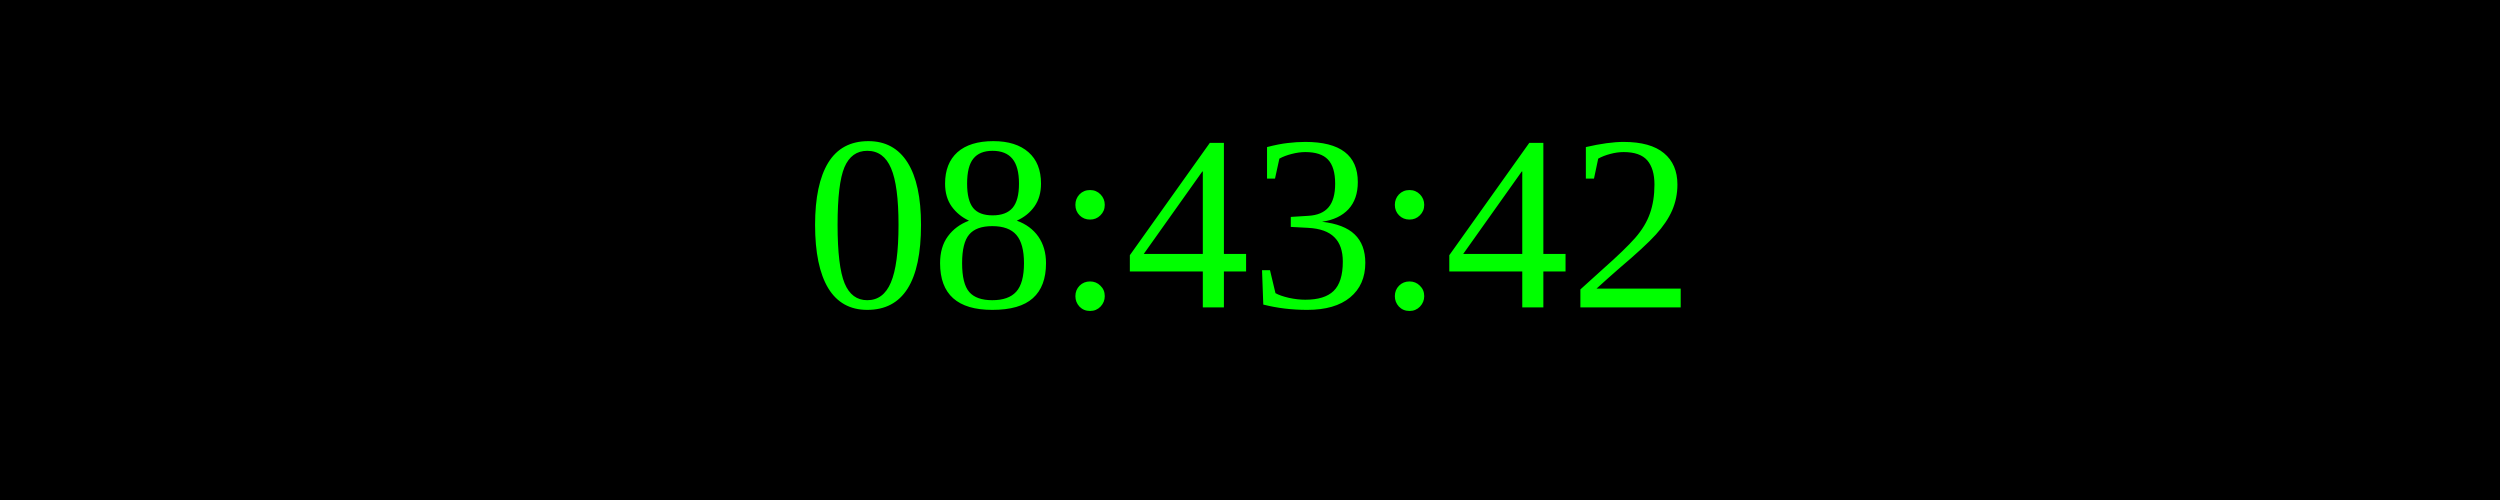
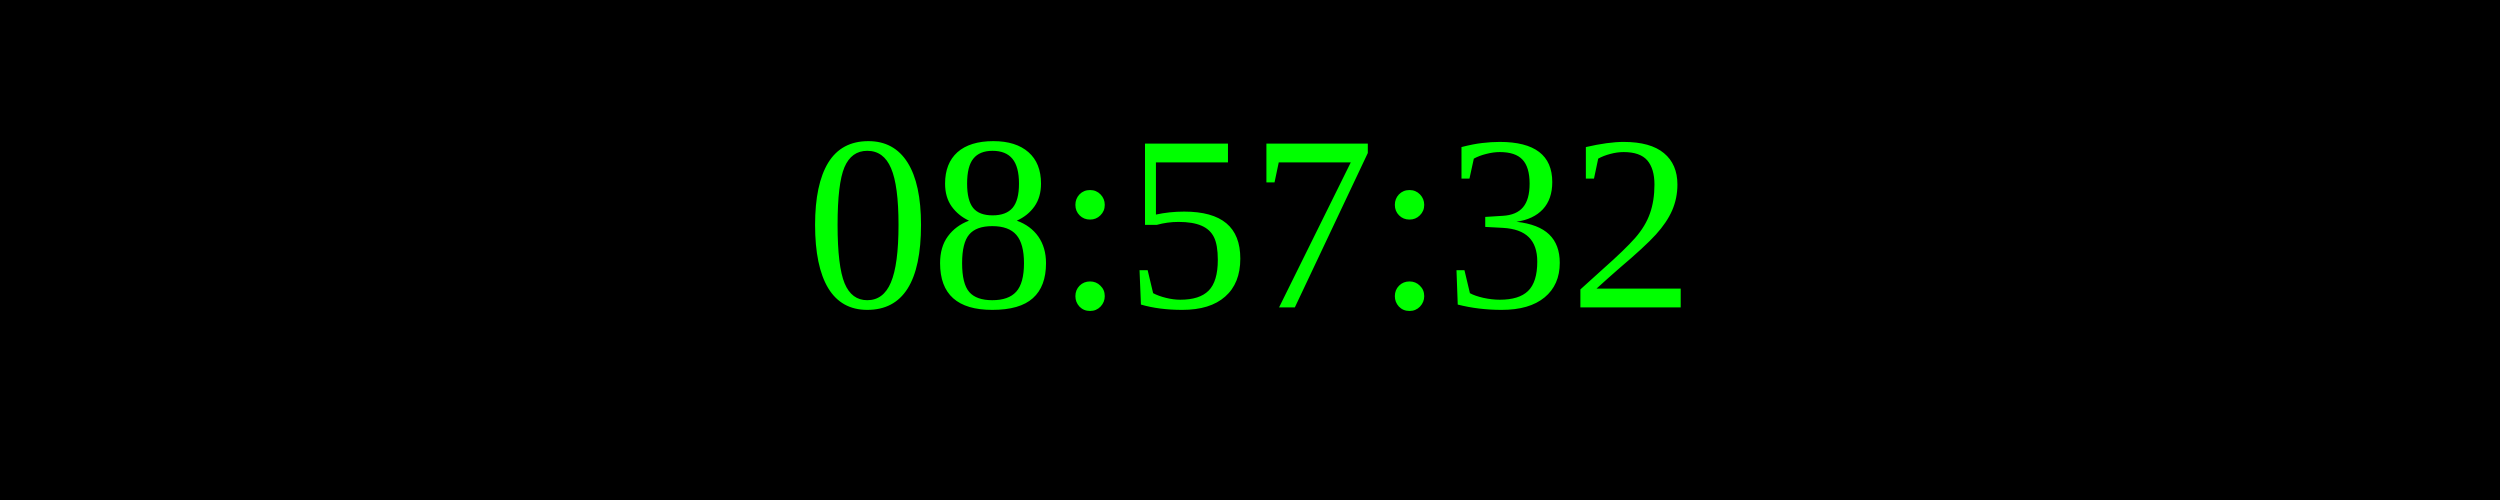
<svg xmlns="http://www.w3.org/2000/svg" width="250" height="50">
  <rect width="100%" height="100%" fill="black" />
  <text x="50%" y="50%" font-size="25" fill="lime" text-anchor="middle" dominant-baseline="middle">
- 08:43:42
+ 08:57:32
</text>
</svg>
